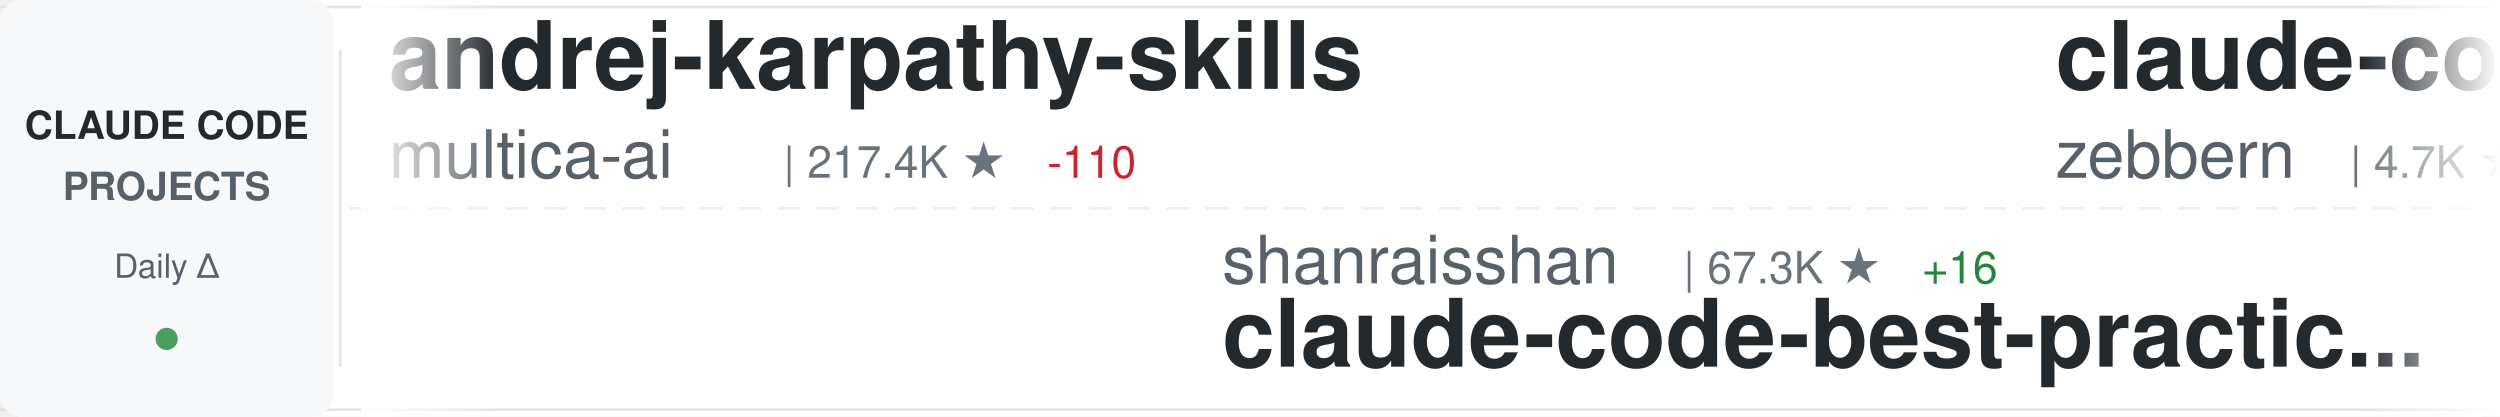
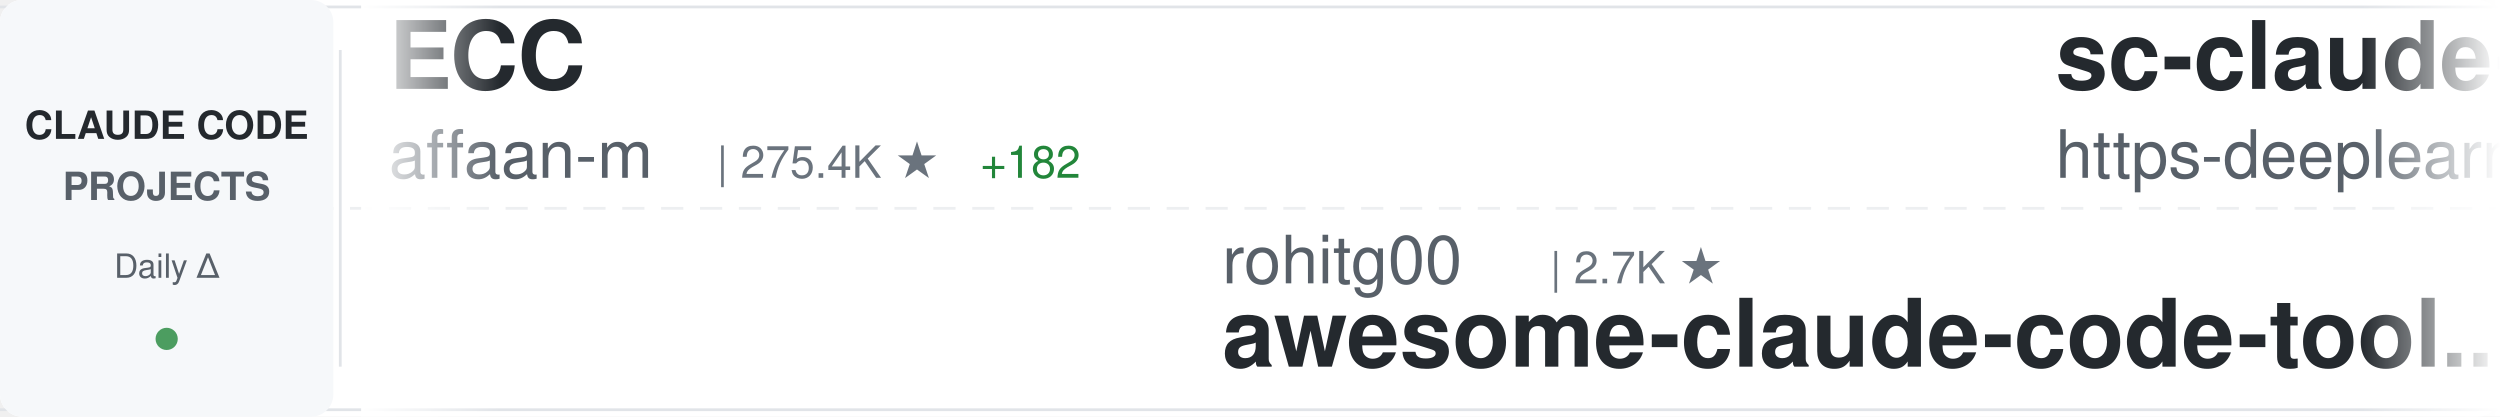
<svg xmlns="http://www.w3.org/2000/svg" width="900" height="150">
  <defs>
    <linearGradient id="awesomeLeftFade" x1="0%" y1="0%" x2="100%" y2="0%">
      <stop offset="0%" style="stop-color:#ffffff;stop-opacity:1" />
      <stop offset="100%" style="stop-color:#ffffff;stop-opacity:0" />
    </linearGradient>
    <linearGradient id="awesomeRightFade" x1="0%" y1="0%" x2="100%" y2="0%">
      <stop offset="0%" style="stop-color:#ffffff;stop-opacity:0" />
      <stop offset="100%" style="stop-color:#ffffff;stop-opacity:1" />
    </linearGradient>
  </defs>
  <rect width="900" height="150" fill="#ffffff" rx="8" />
  <rect x="0" y="2" width="900" height="1" fill="#e1e4e8" />
  <rect x="0" y="147" width="900" height="1" fill="#e1e4e8" />
  <line x1="0" y1="75" x2="900" y2="75" stroke="#e1e4e8" stroke-width="1" stroke-dasharray="8 6" opacity="0.6" />
  <rect x="0" y="0" width="120" height="150" fill="#f6f8fa" rx="8" />
  <text x="60" y="50" font-family="-apple-system, BlinkMacSystemFont, 'Segoe UI', Helvetica, Arial, sans-serif" font-size="14" font-weight="600" fill="#24292e" text-anchor="middle">CLAUDE CODE</text>
  <text x="60" y="72" font-family="-apple-system, BlinkMacSystemFont, 'Segoe UI', Helvetica, Arial, sans-serif" font-size="14" font-weight="600" fill="#586069" text-anchor="middle">PROJECTS</text>
  <text x="60" y="100" font-family="-apple-system, BlinkMacSystemFont, 'Segoe UI', Helvetica, Arial, sans-serif" font-size="12" font-weight="500" fill="#586069" text-anchor="middle">Daily Δ</text>
  <circle cx="60" cy="122" r="4" fill="#22863a" opacity="0.8" />
  <rect x="122" y="18" width="1" height="114" fill="#e1e4e8" />
  <clipPath id="awesomeTickerClip">
    <rect x="130" y="0" width="770" height="150" />
  </clipPath>
  <g clip-path="url(#awesomeTickerClip)">
    <g id="awesomeTickerItems">
      <animateTransform attributeName="transform" attributeType="XML" type="translate" from="0 0" to="-3000 0" dur="54s" repeatCount="indefinite" />
      <g transform="translate(0, 0)">
-         <text x="140" y="32" font-family="-apple-system, BlinkMacSystemFont, 'Segoe UI', Helvetica, Arial, sans-serif" font-size="34" font-weight="600" fill="#24292e">andrej-karpathy-skills</text>
-         <text x="140" y="64" font-family="-apple-system, BlinkMacSystemFont, 'Segoe UI', Helvetica, Arial, sans-serif" font-size="24" font-weight="400" fill="#586069">multica-ai</text>
-         <text x="282" y="64" font-family="-apple-system, BlinkMacSystemFont, 'Segoe UI', Helvetica, Arial, sans-serif" font-size="16" font-weight="500" fill="#6a737d">| 217.4K ★</text>
-         <text x="377" y="64" font-family="-apple-system, BlinkMacSystemFont, 'Segoe UI', Helvetica, Arial, sans-serif" font-size="16" font-weight="500" fill="#cb2431"> -110</text>
+         <text x="140" y="32" font-family="-apple-system, BlinkMacSystemFont, 'Segoe UI', Helvetica, Arial, sans-serif" font-size="34" font-weight="600" fill="#24292e">ECC</text>
+         <text x="140" y="64" font-family="-apple-system, BlinkMacSystemFont, 'Segoe UI', Helvetica, Arial, sans-serif" font-size="24" font-weight="400" fill="#586069">affaan-m</text>
+         <text x="258" y="64" font-family="-apple-system, BlinkMacSystemFont, 'Segoe UI', Helvetica, Arial, sans-serif" font-size="16" font-weight="500" fill="#6a737d">| 275.4K ★</text>
+         <text x="353" y="64" font-family="-apple-system, BlinkMacSystemFont, 'Segoe UI', Helvetica, Arial, sans-serif" font-size="16" font-weight="500" fill="#22863a"> +182</text>
      </g>
      <g transform="translate(300, 0)">
-         <text x="140" y="102" font-family="-apple-system, BlinkMacSystemFont, 'Segoe UI', Helvetica, Arial, sans-serif" font-size="24" font-weight="400" fill="#586069">shanraisshan</text>
-         <text x="306" y="102" font-family="-apple-system, BlinkMacSystemFont, 'Segoe UI', Helvetica, Arial, sans-serif" font-size="16" font-weight="500" fill="#6a737d">| 67.3K ★</text>
-         <text x="392" y="102" font-family="-apple-system, BlinkMacSystemFont, 'Segoe UI', Helvetica, Arial, sans-serif" font-size="16" font-weight="500" fill="#22863a"> +16</text>
-         <text x="140" y="132" font-family="-apple-system, BlinkMacSystemFont, 'Segoe UI', Helvetica, Arial, sans-serif" font-size="34" font-weight="600" fill="#24292e">claude-code-best-practic...</text>
+         <text x="140" y="102" font-family="-apple-system, BlinkMacSystemFont, 'Segoe UI', Helvetica, Arial, sans-serif" font-size="24" font-weight="400" fill="#586069">rohitg00</text>
+         <text x="258" y="102" font-family="-apple-system, BlinkMacSystemFont, 'Segoe UI', Helvetica, Arial, sans-serif" font-size="16" font-weight="500" fill="#6a737d">| 2.7K ★</text>
+         <text x="140" y="132" font-family="-apple-system, BlinkMacSystemFont, 'Segoe UI', Helvetica, Arial, sans-serif" font-size="34" font-weight="600" fill="#24292e">awesome-claude-code-tool...</text>
      </g>
      <g transform="translate(600, 0)">
-         <text x="140" y="32" font-family="-apple-system, BlinkMacSystemFont, 'Segoe UI', Helvetica, Arial, sans-serif" font-size="34" font-weight="600" fill="#24292e">claude-code-guide</text>
-         <text x="140" y="64" font-family="-apple-system, BlinkMacSystemFont, 'Segoe UI', Helvetica, Arial, sans-serif" font-size="24" font-weight="400" fill="#586069">zebbern</text>
-         <text x="246" y="64" font-family="-apple-system, BlinkMacSystemFont, 'Segoe UI', Helvetica, Arial, sans-serif" font-size="16" font-weight="500" fill="#6a737d">| 4.7K ★</text>
+         <text x="140" y="32" font-family="-apple-system, BlinkMacSystemFont, 'Segoe UI', Helvetica, Arial, sans-serif" font-size="34" font-weight="600" fill="#24292e">sc-claude-code-files</text>
+         <text x="140" y="64" font-family="-apple-system, BlinkMacSystemFont, 'Segoe UI', Helvetica, Arial, sans-serif" font-size="24" font-weight="400" fill="#586069">https-deeplearning-ai</text>
+         <text x="414" y="64" font-family="-apple-system, BlinkMacSystemFont, 'Segoe UI', Helvetica, Arial, sans-serif" font-size="16" font-weight="500" fill="#6a737d">| 554 ★</text>
      </g>
      <g transform="translate(900, 0)">
-         <text x="140" y="102" font-family="-apple-system, BlinkMacSystemFont, 'Segoe UI', Helvetica, Arial, sans-serif" font-size="24" font-weight="400" fill="#586069">ykdojo</text>
-         <text x="234" y="102" font-family="-apple-system, BlinkMacSystemFont, 'Segoe UI', Helvetica, Arial, sans-serif" font-size="16" font-weight="500" fill="#6a737d">| 10.2K ★</text>
-         <text x="320" y="102" font-family="-apple-system, BlinkMacSystemFont, 'Segoe UI', Helvetica, Arial, sans-serif" font-size="16" font-weight="500" fill="#cb2431"> -1</text>
-         <text x="140" y="132" font-family="-apple-system, BlinkMacSystemFont, 'Segoe UI', Helvetica, Arial, sans-serif" font-size="34" font-weight="600" fill="#24292e">claude-code-tips</text>
+         <text x="140" y="102" font-family="-apple-system, BlinkMacSystemFont, 'Segoe UI', Helvetica, Arial, sans-serif" font-size="24" font-weight="400" fill="#586069">oboard</text>
+         <text x="234" y="102" font-family="-apple-system, BlinkMacSystemFont, 'Segoe UI', Helvetica, Arial, sans-serif" font-size="16" font-weight="500" fill="#6a737d">| 3.3K ★</text>
+         <text x="140" y="132" font-family="-apple-system, BlinkMacSystemFont, 'Segoe UI', Helvetica, Arial, sans-serif" font-size="34" font-weight="600" fill="#24292e">claude-code-rev</text>
      </g>
      <g transform="translate(1200, 0)">
-         <text x="140" y="32" font-family="-apple-system, BlinkMacSystemFont, 'Segoe UI', Helvetica, Arial, sans-serif" font-size="34" font-weight="600" fill="#24292e">claude-code-rev</text>
-         <text x="140" y="64" font-family="-apple-system, BlinkMacSystemFont, 'Segoe UI', Helvetica, Arial, sans-serif" font-size="24" font-weight="400" fill="#586069">oboard</text>
-         <text x="234" y="64" font-family="-apple-system, BlinkMacSystemFont, 'Segoe UI', Helvetica, Arial, sans-serif" font-size="16" font-weight="500" fill="#6a737d">| 3.3K ★</text>
-         <text x="311" y="64" font-family="-apple-system, BlinkMacSystemFont, 'Segoe UI', Helvetica, Arial, sans-serif" font-size="16" font-weight="500" fill="#22863a"> +1</text>
+         <text x="140" y="32" font-family="-apple-system, BlinkMacSystemFont, 'Segoe UI', Helvetica, Arial, sans-serif" font-size="34" font-weight="600" fill="#24292e">claude-code-cli</text>
+         <text x="140" y="64" font-family="-apple-system, BlinkMacSystemFont, 'Segoe UI', Helvetica, Arial, sans-serif" font-size="24" font-weight="400" fill="#586069">huangserva</text>
+         <text x="282" y="64" font-family="-apple-system, BlinkMacSystemFont, 'Segoe UI', Helvetica, Arial, sans-serif" font-size="16" font-weight="500" fill="#6a737d">| 629 ★</text>
      </g>
      <g transform="translate(1500, 0)">
-         <text x="140" y="102" font-family="-apple-system, BlinkMacSystemFont, 'Segoe UI', Helvetica, Arial, sans-serif" font-size="24" font-weight="400" fill="#586069">Windy3f3f3f3f</text>
-         <text x="318" y="102" font-family="-apple-system, BlinkMacSystemFont, 'Segoe UI', Helvetica, Arial, sans-serif" font-size="16" font-weight="500" fill="#6a737d">| 2.7K ★</text>
-         <text x="140" y="132" font-family="-apple-system, BlinkMacSystemFont, 'Segoe UI', Helvetica, Arial, sans-serif" font-size="34" font-weight="600" fill="#24292e">claude-code-from-scratch</text>
+         <text x="140" y="102" font-family="-apple-system, BlinkMacSystemFont, 'Segoe UI', Helvetica, Arial, sans-serif" font-size="24" font-weight="400" fill="#586069">zebbern</text>
+         <text x="246" y="102" font-family="-apple-system, BlinkMacSystemFont, 'Segoe UI', Helvetica, Arial, sans-serif" font-size="16" font-weight="500" fill="#6a737d">| 4.7K ★</text>
+         <text x="323" y="102" font-family="-apple-system, BlinkMacSystemFont, 'Segoe UI', Helvetica, Arial, sans-serif" font-size="16" font-weight="500" fill="#22863a"> +1</text>
+         <text x="140" y="132" font-family="-apple-system, BlinkMacSystemFont, 'Segoe UI', Helvetica, Arial, sans-serif" font-size="34" font-weight="600" fill="#24292e">claude-code-guide</text>
      </g>
      <g transform="translate(1800, 0)">
-         <text x="140" y="32" font-family="-apple-system, BlinkMacSystemFont, 'Segoe UI', Helvetica, Arial, sans-serif" font-size="34" font-weight="600" fill="#24292e">claude_codex_bridge</text>
-         <text x="140" y="64" font-family="-apple-system, BlinkMacSystemFont, 'Segoe UI', Helvetica, Arial, sans-serif" font-size="24" font-weight="400" fill="#586069">SeemSeam</text>
-         <text x="258" y="64" font-family="-apple-system, BlinkMacSystemFont, 'Segoe UI', Helvetica, Arial, sans-serif" font-size="16" font-weight="500" fill="#6a737d">| 3.6K ★</text>
-         <text x="335" y="64" font-family="-apple-system, BlinkMacSystemFont, 'Segoe UI', Helvetica, Arial, sans-serif" font-size="16" font-weight="500" fill="#22863a"> +1</text>
+         <text x="140" y="32" font-family="-apple-system, BlinkMacSystemFont, 'Segoe UI', Helvetica, Arial, sans-serif" font-size="34" font-weight="600" fill="#24292e">claude-code-tips</text>
+         <text x="140" y="64" font-family="-apple-system, BlinkMacSystemFont, 'Segoe UI', Helvetica, Arial, sans-serif" font-size="24" font-weight="400" fill="#586069">ykdojo</text>
+         <text x="234" y="64" font-family="-apple-system, BlinkMacSystemFont, 'Segoe UI', Helvetica, Arial, sans-serif" font-size="16" font-weight="500" fill="#6a737d">| 10.2K ★</text>
      </g>
      <g transform="translate(2100, 0)">
-         <text x="140" y="102" font-family="-apple-system, BlinkMacSystemFont, 'Segoe UI', Helvetica, Arial, sans-serif" font-size="24" font-weight="400" fill="#586069">krusemediallc</text>
-         <text x="318" y="102" font-family="-apple-system, BlinkMacSystemFont, 'Segoe UI', Helvetica, Arial, sans-serif" font-size="16" font-weight="500" fill="#6a737d">| 1.6K ★</text>
-         <text x="395" y="102" font-family="-apple-system, BlinkMacSystemFont, 'Segoe UI', Helvetica, Arial, sans-serif" font-size="16" font-weight="500" fill="#22863a"> +4</text>
-         <text x="140" y="132" font-family="-apple-system, BlinkMacSystemFont, 'Segoe UI', Helvetica, Arial, sans-serif" font-size="34" font-weight="600" fill="#24292e">arcads-claude-code</text>
+         <text x="140" y="102" font-family="-apple-system, BlinkMacSystemFont, 'Segoe UI', Helvetica, Arial, sans-serif" font-size="24" font-weight="400" fill="#586069">techjarves</text>
+         <text x="282" y="102" font-family="-apple-system, BlinkMacSystemFont, 'Segoe UI', Helvetica, Arial, sans-serif" font-size="16" font-weight="500" fill="#6a737d">| 1.6K ★</text>
+         <text x="359" y="102" font-family="-apple-system, BlinkMacSystemFont, 'Segoe UI', Helvetica, Arial, sans-serif" font-size="16" font-weight="500" fill="#22863a"> +2</text>
+         <text x="140" y="132" font-family="-apple-system, BlinkMacSystemFont, 'Segoe UI', Helvetica, Arial, sans-serif" font-size="34" font-weight="600" fill="#24292e">ClaudeCode-Portable</text>
      </g>
      <g transform="translate(2400, 0)">
-         <text x="140" y="32" font-family="-apple-system, BlinkMacSystemFont, 'Segoe UI', Helvetica, Arial, sans-serif" font-size="34" font-weight="600" fill="#24292e">claude-code-book</text>
-         <text x="140" y="64" font-family="-apple-system, BlinkMacSystemFont, 'Segoe UI', Helvetica, Arial, sans-serif" font-size="24" font-weight="400" fill="#586069">lintsinghua</text>
-         <text x="294" y="64" font-family="-apple-system, BlinkMacSystemFont, 'Segoe UI', Helvetica, Arial, sans-serif" font-size="16" font-weight="500" fill="#6a737d">| 4.3K ★</text>
+         <text x="140" y="32" font-family="-apple-system, BlinkMacSystemFont, 'Segoe UI', Helvetica, Arial, sans-serif" font-size="34" font-weight="600" fill="#24292e">claude-code-source-code</text>
+         <text x="140" y="64" font-family="-apple-system, BlinkMacSystemFont, 'Segoe UI', Helvetica, Arial, sans-serif" font-size="24" font-weight="400" fill="#586069">777genius</text>
+         <text x="270" y="64" font-family="-apple-system, BlinkMacSystemFont, 'Segoe UI', Helvetica, Arial, sans-serif" font-size="16" font-weight="500" fill="#6a737d">| 934 ★</text>
      </g>
      <g transform="translate(2700, 0)">
-         <text x="140" y="102" font-family="-apple-system, BlinkMacSystemFont, 'Segoe UI', Helvetica, Arial, sans-serif" font-size="24" font-weight="400" fill="#586069">anthropics</text>
-         <text x="282" y="102" font-family="-apple-system, BlinkMacSystemFont, 'Segoe UI', Helvetica, Arial, sans-serif" font-size="16" font-weight="500" fill="#6a737d">| 6.3K ★</text>
-         <text x="140" y="132" font-family="-apple-system, BlinkMacSystemFont, 'Segoe UI', Helvetica, Arial, sans-serif" font-size="34" font-weight="600" fill="#24292e">claude-code-security-rev...</text>
+         <text x="140" y="102" font-family="-apple-system, BlinkMacSystemFont, 'Segoe UI', Helvetica, Arial, sans-serif" font-size="24" font-weight="400" fill="#586069">repowise-dev</text>
+         <text x="306" y="102" font-family="-apple-system, BlinkMacSystemFont, 'Segoe UI', Helvetica, Arial, sans-serif" font-size="16" font-weight="500" fill="#6a737d">| 1.2K ★</text>
+         <text x="140" y="132" font-family="-apple-system, BlinkMacSystemFont, 'Segoe UI', Helvetica, Arial, sans-serif" font-size="34" font-weight="600" fill="#24292e">claude-code-prompts</text>
      </g>
      <g transform="translate(3000, 0)">
-         <text x="140" y="32" font-family="-apple-system, BlinkMacSystemFont, 'Segoe UI', Helvetica, Arial, sans-serif" font-size="34" font-weight="600" fill="#24292e">andrej-karpathy-skills</text>
-         <text x="140" y="64" font-family="-apple-system, BlinkMacSystemFont, 'Segoe UI', Helvetica, Arial, sans-serif" font-size="24" font-weight="400" fill="#586069">multica-ai</text>
-         <text x="282" y="64" font-family="-apple-system, BlinkMacSystemFont, 'Segoe UI', Helvetica, Arial, sans-serif" font-size="16" font-weight="500" fill="#6a737d">| 217.4K ★</text>
-         <text x="377" y="64" font-family="-apple-system, BlinkMacSystemFont, 'Segoe UI', Helvetica, Arial, sans-serif" font-size="16" font-weight="500" fill="#cb2431"> -110</text>
+         <text x="140" y="32" font-family="-apple-system, BlinkMacSystemFont, 'Segoe UI', Helvetica, Arial, sans-serif" font-size="34" font-weight="600" fill="#24292e">ECC</text>
+         <text x="140" y="64" font-family="-apple-system, BlinkMacSystemFont, 'Segoe UI', Helvetica, Arial, sans-serif" font-size="24" font-weight="400" fill="#586069">affaan-m</text>
+         <text x="258" y="64" font-family="-apple-system, BlinkMacSystemFont, 'Segoe UI', Helvetica, Arial, sans-serif" font-size="16" font-weight="500" fill="#6a737d">| 275.4K ★</text>
+         <text x="353" y="64" font-family="-apple-system, BlinkMacSystemFont, 'Segoe UI', Helvetica, Arial, sans-serif" font-size="16" font-weight="500" fill="#22863a"> +182</text>
      </g>
      <g transform="translate(3300, 0)">
-         <text x="140" y="102" font-family="-apple-system, BlinkMacSystemFont, 'Segoe UI', Helvetica, Arial, sans-serif" font-size="24" font-weight="400" fill="#586069">shanraisshan</text>
-         <text x="306" y="102" font-family="-apple-system, BlinkMacSystemFont, 'Segoe UI', Helvetica, Arial, sans-serif" font-size="16" font-weight="500" fill="#6a737d">| 67.3K ★</text>
-         <text x="392" y="102" font-family="-apple-system, BlinkMacSystemFont, 'Segoe UI', Helvetica, Arial, sans-serif" font-size="16" font-weight="500" fill="#22863a"> +16</text>
-         <text x="140" y="132" font-family="-apple-system, BlinkMacSystemFont, 'Segoe UI', Helvetica, Arial, sans-serif" font-size="34" font-weight="600" fill="#24292e">claude-code-best-practic...</text>
+         <text x="140" y="102" font-family="-apple-system, BlinkMacSystemFont, 'Segoe UI', Helvetica, Arial, sans-serif" font-size="24" font-weight="400" fill="#586069">rohitg00</text>
+         <text x="258" y="102" font-family="-apple-system, BlinkMacSystemFont, 'Segoe UI', Helvetica, Arial, sans-serif" font-size="16" font-weight="500" fill="#6a737d">| 2.7K ★</text>
+         <text x="140" y="132" font-family="-apple-system, BlinkMacSystemFont, 'Segoe UI', Helvetica, Arial, sans-serif" font-size="34" font-weight="600" fill="#24292e">awesome-claude-code-tool...</text>
      </g>
      <g transform="translate(3600, 0)">
-         <text x="140" y="32" font-family="-apple-system, BlinkMacSystemFont, 'Segoe UI', Helvetica, Arial, sans-serif" font-size="34" font-weight="600" fill="#24292e">claude-code-guide</text>
-         <text x="140" y="64" font-family="-apple-system, BlinkMacSystemFont, 'Segoe UI', Helvetica, Arial, sans-serif" font-size="24" font-weight="400" fill="#586069">zebbern</text>
-         <text x="246" y="64" font-family="-apple-system, BlinkMacSystemFont, 'Segoe UI', Helvetica, Arial, sans-serif" font-size="16" font-weight="500" fill="#6a737d">| 4.7K ★</text>
+         <text x="140" y="32" font-family="-apple-system, BlinkMacSystemFont, 'Segoe UI', Helvetica, Arial, sans-serif" font-size="34" font-weight="600" fill="#24292e">sc-claude-code-files</text>
+         <text x="140" y="64" font-family="-apple-system, BlinkMacSystemFont, 'Segoe UI', Helvetica, Arial, sans-serif" font-size="24" font-weight="400" fill="#586069">https-deeplearning-ai</text>
+         <text x="414" y="64" font-family="-apple-system, BlinkMacSystemFont, 'Segoe UI', Helvetica, Arial, sans-serif" font-size="16" font-weight="500" fill="#6a737d">| 554 ★</text>
      </g>
      <g transform="translate(3900, 0)">
-         <text x="140" y="102" font-family="-apple-system, BlinkMacSystemFont, 'Segoe UI', Helvetica, Arial, sans-serif" font-size="24" font-weight="400" fill="#586069">ykdojo</text>
-         <text x="234" y="102" font-family="-apple-system, BlinkMacSystemFont, 'Segoe UI', Helvetica, Arial, sans-serif" font-size="16" font-weight="500" fill="#6a737d">| 10.2K ★</text>
-         <text x="320" y="102" font-family="-apple-system, BlinkMacSystemFont, 'Segoe UI', Helvetica, Arial, sans-serif" font-size="16" font-weight="500" fill="#cb2431"> -1</text>
-         <text x="140" y="132" font-family="-apple-system, BlinkMacSystemFont, 'Segoe UI', Helvetica, Arial, sans-serif" font-size="34" font-weight="600" fill="#24292e">claude-code-tips</text>
+         <text x="140" y="102" font-family="-apple-system, BlinkMacSystemFont, 'Segoe UI', Helvetica, Arial, sans-serif" font-size="24" font-weight="400" fill="#586069">oboard</text>
+         <text x="234" y="102" font-family="-apple-system, BlinkMacSystemFont, 'Segoe UI', Helvetica, Arial, sans-serif" font-size="16" font-weight="500" fill="#6a737d">| 3.3K ★</text>
+         <text x="140" y="132" font-family="-apple-system, BlinkMacSystemFont, 'Segoe UI', Helvetica, Arial, sans-serif" font-size="34" font-weight="600" fill="#24292e">claude-code-rev</text>
      </g>
    </g>
  </g>
  <rect x="130" y="0" width="50" height="150" fill="url(#awesomeLeftFade)" />
  <rect x="850" y="0" width="50" height="150" fill="url(#awesomeRightFade)" />
</svg>
